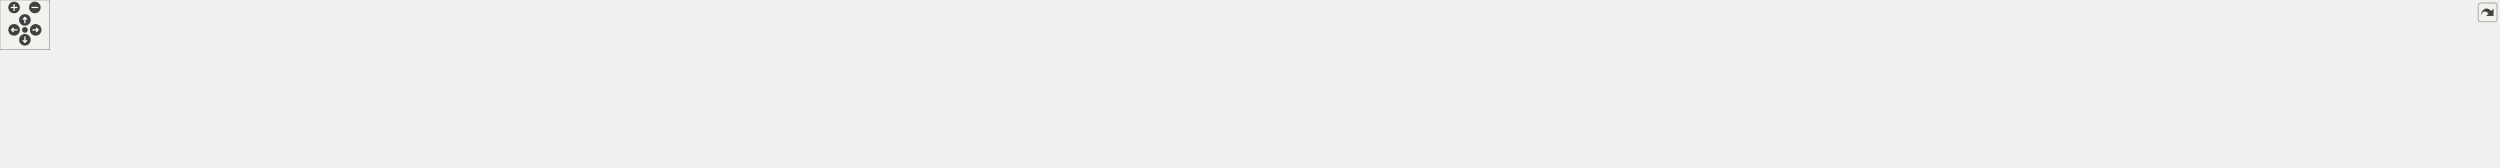
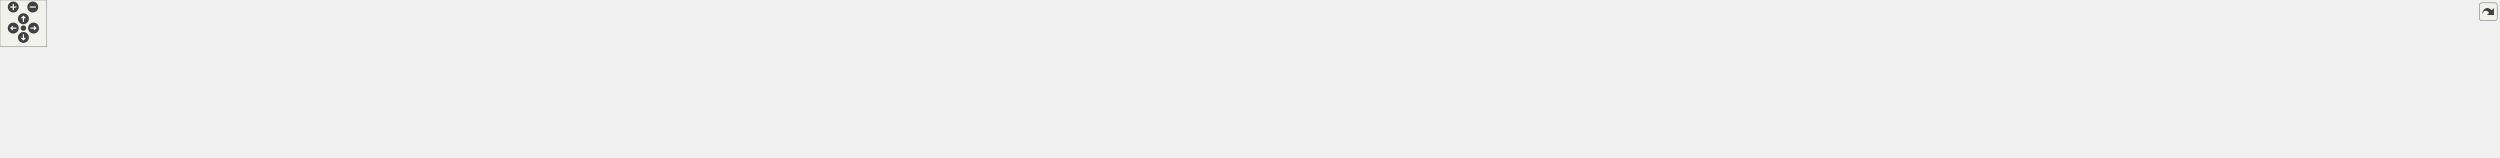
<svg xmlns="http://www.w3.org/2000/svg" xmlns:xlink="http://www.w3.org/1999/xlink" id="main" version="1.1" xml:space="preserve">
  <style type="text/css">
.edge:hover path { stroke: red; }
.edge:hover polygon { stroke: red; fill: red; }
</style>
  <defs>
    <circle id="rim" cx="0" cy="0" r="7" />
    <circle id="rim2" cx="0" cy="0" r="3.5" />
    <g id="zoomPlus">
      <use xlink:href="#rim" fill="#404040">
        <set attributeName="fill" to="#808080" begin="zoomplus.mouseover" end="zoomplus.mouseout" />
      </use>
      <path d="M-4,0h8M0,-4v8" fill="none" stroke="white" stroke-width="1.5" pointer-events="none" />
    </g>
    <g id="zoomMin">
      <use xlink:href="#rim" fill="#404040">
        <set attributeName="fill" to="#808080" begin="zoomminus.mouseover" end="zoomminus.mouseout" />
      </use>
      <path d="M-4,0h8" fill="none" stroke="white" stroke-width="1.5" pointer-events="none" />
    </g>
    <g id="dirArrow">
      <path fill="none" stroke="white" stroke-width="1.5" d="M0,-3.0v7 M-2.5,-0.5L0,-3.0L2.5,-0.5" />
    </g>
    <g id="resetDef">
      <use xlink:href="#rim2" fill="#404040">
        <set attributeName="fill" to="#808080" begin="reset.mouseover" end="reset.mouseout" />
      </use>
    </g>
  </defs>
  <svg id="graph" class="graph">
    <g id="viewport">
      <g id="node1" class="node">
        <g id="a_node1">
          <a xlink:title=" ">
-             <polygon fill="#bfbfbf" stroke="black" points="1435,-89.5 1435,-141.5 1600,-141.5 1600,-89.5 1435,-89.5" />
-             <text text-anchor="start" x="1443" y="-129.5" font-family="Helvetica,sans-Serif" font-size="10.00">/home/runner/work/wb</text>
-             <text text-anchor="start" x="1443" y="-118.5" font-family="Helvetica,sans-Serif" font-size="10.00">-toolbox/wb-toolbox/toolbox</text>
-             <text text-anchor="start" x="1443" y="-107.5" font-family="Helvetica,sans-Serif" font-size="10.00">/base/include/WBToolbox/Base</text>
-             <text text-anchor="middle" x="1517.5" y="-96.5" font-family="Helvetica,sans-Serif" font-size="10.00">/Configuration.h</text>
+             <polygon fill="#bfbfbf" stroke="black" points="1529,-89.5 1529,-141.5 1694,-141.5 1694,-89.5 1529,-89.5" />
+             <text text-anchor="start" x="1537" y="-129.5" font-family="Helvetica,sans-Serif" font-size="10.00">/home/runner/work/wb</text>
+             <text text-anchor="start" x="1537" y="-118.5" font-family="Helvetica,sans-Serif" font-size="10.00">-toolbox/wb-toolbox/toolbox</text>
+             <text text-anchor="start" x="1537" y="-107.5" font-family="Helvetica,sans-Serif" font-size="10.00">/base/include/WBToolbox/Base</text>
+             <text text-anchor="middle" x="1611.5" y="-96.5" font-family="Helvetica,sans-Serif" font-size="10.00">/Configuration.h</text>
          </a>
        </g>
      </g>
      <g id="node2" class="node">
        <g id="a_node2">
          <a xlink:href="_configuration_8cpp.html" target="_top" xlink:title=" ">
            <polygon fill="none" stroke="black" points="0,-6 0,-47 155,-47 155,-6 0,-6" />
            <text text-anchor="start" x="8" y="-35" font-family="Helvetica,sans-Serif" font-size="10.00">/home/runner/work/wb</text>
            <text text-anchor="start" x="8" y="-24" font-family="Helvetica,sans-Serif" font-size="10.00">-toolbox/wb-toolbox/toolbox</text>
            <text text-anchor="middle" x="77.5" y="-13" font-family="Helvetica,sans-Serif" font-size="10.00">/base/src/Configuration.cpp</text>
          </a>
        </g>
      </g>
      <g id="edge1" class="edge">
-         <path fill="none" stroke="midnightblue" d="M1424.52,-113.21C1160.02,-109.08 406.8,-93.97 163.5,-53 154.75,-51.53 145.63,-49.44 136.74,-47.1" />
-         <polygon fill="midnightblue" stroke="midnightblue" points="1424.81,-116.72 1434.86,-113.37 1424.91,-109.72 1424.81,-116.72" />
+         <path fill="none" stroke="midnightblue" d="M1518.8,-113.54C1242.22,-110.19 425.81,-96.77 163.5,-53 154.74,-51.54 145.62,-49.46 136.74,-47.12" />
+         <polygon fill="midnightblue" stroke="midnightblue" points="1518.77,-117.04 1528.81,-113.66 1518.85,-110.04 1518.77,-117.04" />
      </g>
      <g id="node3" class="node">
        <g id="a_node3">
          <a xlink:href="_robot_interface_8cpp.html" target="_top" xlink:title=" ">
            <polygon fill="none" stroke="black" points="173,-6 173,-47 328,-47 328,-6 173,-6" />
            <text text-anchor="start" x="181" y="-35" font-family="Helvetica,sans-Serif" font-size="10.00">/home/runner/work/wb</text>
            <text text-anchor="start" x="181" y="-24" font-family="Helvetica,sans-Serif" font-size="10.00">-toolbox/wb-toolbox/toolbox</text>
            <text text-anchor="middle" x="250.5" y="-13" font-family="Helvetica,sans-Serif" font-size="10.00">/base/src/RobotInterface.cpp</text>
          </a>
        </g>
      </g>
      <g id="edge2" class="edge">
-         <path fill="none" stroke="midnightblue" d="M1424.8,-112.5C1184.41,-106.86 545.21,-88.86 336.5,-53 327.75,-51.5 318.64,-49.4 309.75,-47.05" />
-         <polygon fill="midnightblue" stroke="midnightblue" points="1424.83,-116 1434.91,-112.74 1424.99,-109 1424.83,-116" />
+         <path fill="none" stroke="midnightblue" d="M1518.67,-112.91C1265.01,-108.11 563.98,-91.63 336.5,-53 327.75,-51.51 318.63,-49.43 309.74,-47.08" />
+         <polygon fill="midnightblue" stroke="midnightblue" points="1518.9,-116.42 1528.96,-113.1 1519.03,-109.42 1518.9,-116.42" />
      </g>
      <g id="node4" class="node">
        <g id="a_node4">
          <a xlink:href="_w_b_block_8cpp.html" target="_top" xlink:title=" ">
            <polygon fill="none" stroke="black" points="346,-6 346,-47 501,-47 501,-6 346,-6" />
            <text text-anchor="start" x="354" y="-35" font-family="Helvetica,sans-Serif" font-size="10.00">/home/runner/work/wb</text>
            <text text-anchor="start" x="354" y="-24" font-family="Helvetica,sans-Serif" font-size="10.00">-toolbox/wb-toolbox/toolbox</text>
            <text text-anchor="middle" x="423.5" y="-13" font-family="Helvetica,sans-Serif" font-size="10.00">/base/src/WBBlock.cpp</text>
          </a>
        </g>
      </g>
      <g id="edge3" class="edge">
-         <path fill="none" stroke="midnightblue" d="M1424.57,-111.53C1209.73,-104.23 683.73,-83.73 509.5,-53 500.91,-51.49 491.97,-49.41 483.23,-47.1" />
-         <polygon fill="midnightblue" stroke="midnightblue" points="1424.76,-115.04 1434.87,-111.88 1425,-108.04 1424.76,-115.04" />
+         <path fill="none" stroke="midnightblue" d="M1518.61,-112.09C1289.57,-105.71 702.4,-86.51 509.5,-53 500.75,-51.48 491.64,-49.37 482.75,-47.02" />
+         <polygon fill="midnightblue" stroke="midnightblue" points="1518.82,-115.6 1528.92,-112.38 1519.02,-108.6 1518.82,-115.6" />
      </g>
      <g id="node5" class="node">
        <g id="a_node5">
          <a xlink:href="_whole_body_singleton_8cpp.html" target="_top" xlink:title=" ">
            <polygon fill="none" stroke="black" points="519,-6 519,-47 704,-47 704,-6 519,-6" />
            <text text-anchor="start" x="527" y="-35" font-family="Helvetica,sans-Serif" font-size="10.00">/home/runner/work/wb</text>
            <text text-anchor="start" x="527" y="-24" font-family="Helvetica,sans-Serif" font-size="10.00">-toolbox/wb-toolbox/toolbox</text>
            <text text-anchor="middle" x="611.5" y="-13" font-family="Helvetica,sans-Serif" font-size="10.00">/base/src/WholeBodySingleton.cpp</text>
          </a>
        </g>
      </g>
      <g id="edge4" class="edge">
-         <path fill="none" stroke="midnightblue" d="M1424.67,-112.48C1274.37,-108.06 968.81,-94.37 713.5,-53 703.59,-51.39 693.23,-49.3 683.07,-47" />
-         <polygon fill="midnightblue" stroke="midnightblue" points="1424.69,-115.98 1434.78,-112.76 1424.89,-108.98 1424.69,-115.98" />
+         <path fill="none" stroke="midnightblue" d="M1518.91,-113.53C1355.37,-110.63 1005.1,-99.07 713.5,-53 703.49,-51.42 693.03,-49.33 682.78,-47.02" />
+         <polygon fill="midnightblue" stroke="midnightblue" points="1518.87,-117.03 1528.93,-113.7 1518.99,-110.03 1518.87,-117.03" />
      </g>
      <g id="node6" class="node">
        <g id="a_node6">
          <a xlink:href="_centroidal_momentum_8cpp.html" target="_top" xlink:title=" ">
            <polygon fill="none" stroke="black" points="722.5,-6 722.5,-47 920.5,-47 920.5,-6 722.5,-6" />
            <text text-anchor="start" x="730.5" y="-35" font-family="Helvetica,sans-Serif" font-size="10.00">/home/runner/work/wb</text>
            <text text-anchor="start" x="730.5" y="-24" font-family="Helvetica,sans-Serif" font-size="10.00">-toolbox/wb-toolbox/toolbox</text>
            <text text-anchor="middle" x="821.5" y="-13" font-family="Helvetica,sans-Serif" font-size="10.00">/library/src/CentroidalMomentum.cpp</text>
          </a>
        </g>
      </g>
      <g id="edge5" class="edge">
-         <path fill="none" stroke="midnightblue" d="M1424.47,-108.46C1308.13,-100.05 1103.12,-82.45 929.5,-53 919.53,-51.31 909.1,-49.24 898.83,-47.02" />
-         <polygon fill="midnightblue" stroke="midnightblue" points="1424.54,-111.97 1434.76,-109.19 1425.04,-104.99 1424.54,-111.97" />
+         <path fill="none" stroke="midnightblue" d="M1518.83,-110.32C1387.15,-103.43 1138.65,-86.95 929.5,-53 919.33,-51.35 908.69,-49.27 898.22,-47.02" />
+         <polygon fill="midnightblue" stroke="midnightblue" points="1518.71,-113.82 1528.88,-110.84 1519.07,-106.83 1518.71,-113.82" />
      </g>
      <g id="node7" class="node">
        <g id="a_node7">
          <a xlink:href="_centroidal_total_momentum_matrix_8cpp.html" target="_top" xlink:title=" ">
            <polygon fill="none" stroke="black" points="939,-0.5 939,-52.5 1140,-52.5 1140,-0.5 939,-0.5" />
            <text text-anchor="start" x="947" y="-40.5" font-family="Helvetica,sans-Serif" font-size="10.00">/home/runner/work/wb</text>
            <text text-anchor="start" x="947" y="-29.5" font-family="Helvetica,sans-Serif" font-size="10.00">-toolbox/wb-toolbox/toolbox</text>
            <text text-anchor="start" x="947" y="-18.5" font-family="Helvetica,sans-Serif" font-size="10.00">/library/src/CentroidalTotalMomentum</text>
            <text text-anchor="middle" x="1039.5" y="-7.5" font-family="Helvetica,sans-Serif" font-size="10.00">Matrix.cpp</text>
          </a>
        </g>
      </g>
      <g id="edge6" class="edge">
-         <path fill="none" stroke="midnightblue" d="M1424.45,-100.7C1349.66,-89.19 1242.02,-71.71 1148.5,-53 1145.74,-52.45 1142.94,-51.88 1140.11,-51.29" />
-         <polygon fill="midnightblue" stroke="midnightblue" points="1424.37,-104.22 1434.78,-102.28 1425.43,-97.31 1424.37,-104.22" />
+         <path fill="none" stroke="midnightblue" d="M1518.71,-104.88C1424.93,-94.52 1276.06,-76.34 1148.5,-53 1145.73,-52.49 1142.92,-51.96 1140.09,-51.41" />
+         <polygon fill="midnightblue" stroke="midnightblue" points="1518.41,-108.36 1528.74,-105.98 1519.18,-101.41 1518.41,-108.36" />
      </g>
      <g id="node8" class="node">
        <g id="a_node8">
          <a xlink:href="_dot_j_nu_8cpp.html" target="_top" xlink:title=" ">
            <polygon fill="none" stroke="black" points="1158,-6 1158,-47 1313,-47 1313,-6 1158,-6" />
            <text text-anchor="start" x="1166" y="-35" font-family="Helvetica,sans-Serif" font-size="10.00">/home/runner/work/wb</text>
            <text text-anchor="start" x="1166" y="-24" font-family="Helvetica,sans-Serif" font-size="10.00">-toolbox/wb-toolbox/toolbox</text>
            <text text-anchor="middle" x="1235.5" y="-13" font-family="Helvetica,sans-Serif" font-size="10.00">/library/src/DotJNu.cpp</text>
          </a>
        </g>
      </g>
      <g id="edge7" class="edge">
-         <path fill="none" stroke="midnightblue" d="M1426.72,-86.49C1385.11,-73.66 1336.8,-58.75 1299.14,-47.13" />
-         <polygon fill="midnightblue" stroke="midnightblue" points="1425.72,-89.85 1436.31,-89.45 1427.79,-83.16 1425.72,-89.85" />
+         <path fill="none" stroke="midnightblue" d="M1518.81,-96.79C1461.67,-85.39 1387.03,-69.64 1321.5,-53 1314.25,-51.16 1306.7,-49.11 1299.21,-47" />
+         <polygon fill="midnightblue" stroke="midnightblue" points="1518.42,-100.28 1528.91,-98.8 1519.78,-93.42 1518.42,-100.28" />
      </g>
      <g id="node9" class="node">
        <g id="a_node9">
          <a xlink:href="_forward_kinematics_8cpp.html" target="_top" xlink:title=" ">
            <polygon fill="none" stroke="black" points="1331,-6 1331,-47 1516,-47 1516,-6 1331,-6" />
            <text text-anchor="start" x="1339" y="-35" font-family="Helvetica,sans-Serif" font-size="10.00">/home/runner/work/wb</text>
            <text text-anchor="start" x="1339" y="-24" font-family="Helvetica,sans-Serif" font-size="10.00">-toolbox/wb-toolbox/toolbox</text>
            <text text-anchor="middle" x="1423.5" y="-13" font-family="Helvetica,sans-Serif" font-size="10.00">/library/src/ForwardKinematics.cpp</text>
          </a>
        </g>
      </g>
      <g id="edge8" class="edge">
-         <path fill="none" stroke="midnightblue" d="M1482.94,-82.51C1470.11,-70.64 1455.94,-57.53 1444.66,-47.08" />
-         <polygon fill="midnightblue" stroke="midnightblue" points="1480.59,-85.11 1490.31,-89.34 1485.35,-79.97 1480.59,-85.11" />
+         <path fill="none" stroke="midnightblue" d="M1547.99,-85.11C1520.95,-72.59 1490.13,-58.34 1465.93,-47.13" />
+         <polygon fill="midnightblue" stroke="midnightblue" points="1546.83,-88.43 1557.37,-89.45 1549.77,-82.08 1546.83,-88.43" />
      </g>
      <g id="node10" class="node">
        <g id="a_node10">
          <a xlink:href="_get_limits_8cpp.html" target="_top" xlink:title=" ">
            <polygon fill="none" stroke="black" points="1534,-6 1534,-47 1689,-47 1689,-6 1534,-6" />
            <text text-anchor="start" x="1542" y="-35" font-family="Helvetica,sans-Serif" font-size="10.00">/home/runner/work/wb</text>
            <text text-anchor="start" x="1542" y="-24" font-family="Helvetica,sans-Serif" font-size="10.00">-toolbox/wb-toolbox/toolbox</text>
            <text text-anchor="middle" x="1611.5" y="-13" font-family="Helvetica,sans-Serif" font-size="10.00">/library/src/GetLimits.cpp</text>
          </a>
        </g>
      </g>
      <g id="edge9" class="edge">
-         <path fill="none" stroke="midnightblue" d="M1552.06,-82.51C1564.89,-70.64 1579.06,-57.53 1590.34,-47.08" />
-         <polygon fill="midnightblue" stroke="midnightblue" points="1549.65,-79.97 1544.69,-89.34 1554.41,-85.11 1549.65,-79.97" />
+         <path fill="none" stroke="midnightblue" d="M1611.5,-79.16C1611.5,-68.21 1611.5,-56.55 1611.5,-47.08" />
+         <polygon fill="midnightblue" stroke="midnightblue" points="1608,-79.34 1611.5,-89.34 1615,-79.34 1608,-79.34" />
      </g>
      <g id="node11" class="node">
        <g id="a_node11">
          <a xlink:href="_get_measurement_8cpp.html" target="_top" xlink:title=" ">
            <polygon fill="none" stroke="black" points="1707.5,-6 1707.5,-47 1883.5,-47 1883.5,-6 1707.5,-6" />
            <text text-anchor="start" x="1715.5" y="-35" font-family="Helvetica,sans-Serif" font-size="10.00">/home/runner/work/wb</text>
            <text text-anchor="start" x="1715.5" y="-24" font-family="Helvetica,sans-Serif" font-size="10.00">-toolbox/wb-toolbox/toolbox</text>
            <text text-anchor="middle" x="1795.5" y="-13" font-family="Helvetica,sans-Serif" font-size="10.00">/library/src/GetMeasurement.cpp</text>
          </a>
        </g>
      </g>
      <g id="edge10" class="edge">
-         <path fill="none" stroke="midnightblue" d="M1607.25,-86.41C1648.21,-73.59 1695.72,-58.73 1732.76,-47.13" />
-         <polygon fill="midnightblue" stroke="midnightblue" points="1606.03,-83.13 1597.54,-89.45 1608.13,-89.81 1606.03,-83.13" />
+         <path fill="none" stroke="midnightblue" d="M1673.91,-84.99C1700.35,-72.49 1730.45,-58.26 1754.08,-47.08" />
+         <polygon fill="midnightblue" stroke="midnightblue" points="1672.26,-81.9 1664.72,-89.34 1675.26,-88.23 1672.26,-81.9" />
      </g>
      <g id="node12" class="node">
        <g id="a_node12">
          <a xlink:href="_inverse_dynamics_8cpp.html" target="_top" xlink:title=" ">
            <polygon fill="none" stroke="black" points="1901.5,-6 1901.5,-47 2077.5,-47 2077.5,-6 1901.5,-6" />
            <text text-anchor="start" x="1909.5" y="-35" font-family="Helvetica,sans-Serif" font-size="10.00">/home/runner/work/wb</text>
            <text text-anchor="start" x="1909.5" y="-24" font-family="Helvetica,sans-Serif" font-size="10.00">-toolbox/wb-toolbox/toolbox</text>
            <text text-anchor="middle" x="1989.5" y="-13" font-family="Helvetica,sans-Serif" font-size="10.00">/library/src/InverseDynamics.cpp</text>
          </a>
        </g>
      </g>
      <g id="edge11" class="edge">
-         <path fill="none" stroke="midnightblue" d="M1610.27,-101.78C1686.44,-90.74 1796.94,-73.35 1892.5,-53 1900.93,-51.2 1909.73,-49.15 1918.43,-47" />
-         <polygon fill="midnightblue" stroke="midnightblue" points="1609.62,-98.34 1600.22,-103.23 1610.62,-105.26 1609.62,-98.34" />
+         <path fill="none" stroke="midnightblue" d="M1704.15,-95.24C1759.04,-83.57 1829.88,-68.08 1892.5,-53 1900.29,-51.13 1908.41,-49.1 1916.49,-47.04" />
+         <polygon fill="midnightblue" stroke="midnightblue" points="1703.14,-91.87 1694.09,-97.37 1704.6,-98.72 1703.14,-91.87" />
      </g>
      <g id="node13" class="node">
        <g id="a_node13">
          <a xlink:href="_jacobian_8cpp.html" target="_top" xlink:title=" ">
            <polygon fill="none" stroke="black" points="2096,-6 2096,-47 2251,-47 2251,-6 2096,-6" />
            <text text-anchor="start" x="2104" y="-35" font-family="Helvetica,sans-Serif" font-size="10.00">/home/runner/work/wb</text>
            <text text-anchor="start" x="2104" y="-24" font-family="Helvetica,sans-Serif" font-size="10.00">-toolbox/wb-toolbox/toolbox</text>
            <text text-anchor="middle" x="2173.5" y="-13" font-family="Helvetica,sans-Serif" font-size="10.00">/library/src/Jacobian.cpp</text>
          </a>
        </g>
      </g>
      <g id="edge12" class="edge">
-         <path fill="none" stroke="midnightblue" d="M1610.19,-109.55C1723.45,-102.33 1920.49,-86.03 2086.5,-53 2094.68,-51.37 2103.2,-49.33 2111.58,-47.1" />
-         <polygon fill="midnightblue" stroke="midnightblue" points="1609.93,-106.06 1600.17,-110.17 1610.37,-113.04 1609.93,-106.06" />
+         <path fill="none" stroke="midnightblue" d="M1704.1,-106.83C1800.36,-97.85 1955.04,-80.6 2086.5,-53 2094.51,-51.32 2102.86,-49.27 2111.07,-47.07" />
+         <polygon fill="midnightblue" stroke="midnightblue" points="1703.74,-103.35 1694.11,-107.75 1704.39,-110.32 1703.74,-103.35" />
      </g>
      <g id="node14" class="node">
        <g id="a_node14">
          <a xlink:href="_mass_matrix_8cpp.html" target="_top" xlink:title=" ">
            <polygon fill="none" stroke="black" points="2269,-6 2269,-47 2424,-47 2424,-6 2269,-6" />
            <text text-anchor="start" x="2277" y="-35" font-family="Helvetica,sans-Serif" font-size="10.00">/home/runner/work/wb</text>
            <text text-anchor="start" x="2277" y="-24" font-family="Helvetica,sans-Serif" font-size="10.00">-toolbox/wb-toolbox/toolbox</text>
            <text text-anchor="middle" x="2346.5" y="-13" font-family="Helvetica,sans-Serif" font-size="10.00">/library/src/MassMatrix.cpp</text>
          </a>
        </g>
      </g>
      <g id="edge13" class="edge">
-         <path fill="none" stroke="midnightblue" d="M1610.51,-112.92C1752.02,-109.15 2029.35,-96.36 2260.5,-53 2268.92,-51.42 2277.69,-49.34 2286.27,-47.05" />
-         <polygon fill="midnightblue" stroke="midnightblue" points="1610.05,-109.43 1600.15,-113.19 1610.23,-116.43 1610.05,-109.43" />
+         <path fill="none" stroke="midnightblue" d="M1704.24,-111.36C1830.92,-105.79 2064.69,-90.94 2260.5,-53 2268.76,-51.4 2277.36,-49.34 2285.79,-47.09" />
+         <polygon fill="midnightblue" stroke="midnightblue" points="1704.03,-107.86 1694.19,-111.79 1704.33,-114.86 1704.03,-107.86" />
      </g>
      <g id="node15" class="node">
        <g id="a_node15">
-           <a xlink:href="_relative_transform_8cpp.html" target="_top" xlink:title=" ">
-             <polygon fill="none" stroke="black" points="2442,-6 2442,-47 2623,-47 2623,-6 2442,-6" />
+           <a xlink:href="_relative_jacobian_8cpp.html" target="_top" xlink:title=" ">
+             <polygon fill="none" stroke="black" points="2442,-6 2442,-47 2615,-47 2615,-6 2442,-6" />
            <text text-anchor="start" x="2450" y="-35" font-family="Helvetica,sans-Serif" font-size="10.00">/home/runner/work/wb</text>
            <text text-anchor="start" x="2450" y="-24" font-family="Helvetica,sans-Serif" font-size="10.00">-toolbox/wb-toolbox/toolbox</text>
-             <text text-anchor="middle" x="2532.5" y="-13" font-family="Helvetica,sans-Serif" font-size="10.00">/library/src/RelativeTransform.cpp</text>
+             <text text-anchor="middle" x="2528.5" y="-13" font-family="Helvetica,sans-Serif" font-size="10.00">/library/src/RelativeJacobian.cpp</text>
          </a>
        </g>
      </g>
      <g id="edge14" class="edge">
-         <path fill="none" stroke="midnightblue" d="M1610.37,-113.92C1776.54,-111.64 2135.25,-101 2433.5,-53 2443.23,-51.43 2453.39,-49.35 2463.34,-47.04" />
-         <polygon fill="midnightblue" stroke="midnightblue" points="1610.14,-110.43 1600.19,-114.06 1610.23,-117.42 1610.14,-110.43" />
+         <path fill="none" stroke="midnightblue" d="M1704.37,-113.21C1857.39,-109.82 2171.64,-97.54 2433.5,-53 2442.76,-51.43 2452.43,-49.35 2461.9,-47.06" />
+         <polygon fill="midnightblue" stroke="midnightblue" points="1704,-109.72 1694.08,-113.43 1704.15,-116.71 1704,-109.72" />
      </g>
      <g id="node16" class="node">
        <g id="a_node16">
-           <a xlink:href="_set_motor_parameters_8cpp.html" target="_top" xlink:title=" ">
-             <polygon fill="none" stroke="black" points="2641,-6 2641,-47 2832,-47 2832,-6 2641,-6" />
-             <text text-anchor="start" x="2649" y="-35" font-family="Helvetica,sans-Serif" font-size="10.00">/home/runner/work/wb</text>
-             <text text-anchor="start" x="2649" y="-24" font-family="Helvetica,sans-Serif" font-size="10.00">-toolbox/wb-toolbox/toolbox</text>
-             <text text-anchor="middle" x="2736.5" y="-13" font-family="Helvetica,sans-Serif" font-size="10.00">/library/src/SetMotorParameters.cpp</text>
+           <a xlink:href="_relative_transform_8cpp.html" target="_top" xlink:title=" ">
+             <polygon fill="none" stroke="black" points="2633,-6 2633,-47 2814,-47 2814,-6 2633,-6" />
+             <text text-anchor="start" x="2641" y="-35" font-family="Helvetica,sans-Serif" font-size="10.00">/home/runner/work/wb</text>
+             <text text-anchor="start" x="2641" y="-24" font-family="Helvetica,sans-Serif" font-size="10.00">-toolbox/wb-toolbox/toolbox</text>
+             <text text-anchor="middle" x="2723.5" y="-13" font-family="Helvetica,sans-Serif" font-size="10.00">/library/src/RelativeTransform.cpp</text>
          </a>
        </g>
      </g>
      <g id="edge15" class="edge">
-         <path fill="none" stroke="midnightblue" d="M1610.26,-115.17C1802.19,-115.28 2256.43,-108.98 2632.5,-53 2642.89,-51.45 2653.76,-49.35 2664.39,-47" />
-         <polygon fill="midnightblue" stroke="midnightblue" points="1610.21,-111.67 1600.21,-115.16 1610.2,-118.67 1610.21,-111.67" />
+         <path fill="none" stroke="midnightblue" d="M1704.31,-114.78C1883.4,-114.02 2288.59,-105.96 2624.5,-53 2634.32,-51.45 2644.58,-49.36 2654.62,-47.04" />
+         <polygon fill="midnightblue" stroke="midnightblue" points="1704.13,-111.28 1694.14,-114.82 1704.16,-118.28 1704.13,-111.28" />
      </g>
      <g id="node17" class="node">
        <g id="a_node17">
+           <a xlink:href="_set_motor_parameters_8cpp.html" target="_top" xlink:title=" ">
+             <polygon fill="none" stroke="black" points="2832,-6 2832,-47 3023,-47 3023,-6 2832,-6" />
+             <text text-anchor="start" x="2840" y="-35" font-family="Helvetica,sans-Serif" font-size="10.00">/home/runner/work/wb</text>
+             <text text-anchor="start" x="2840" y="-24" font-family="Helvetica,sans-Serif" font-size="10.00">-toolbox/wb-toolbox/toolbox</text>
+             <text text-anchor="middle" x="2927.5" y="-13" font-family="Helvetica,sans-Serif" font-size="10.00">/library/src/SetMotorParameters.cpp</text>
+           </a>
+         </g>
+       </g>
+       <g id="edge16" class="edge">
+         <path fill="none" stroke="midnightblue" d="M1704.34,-112.07C1949.09,-105.3 2607.85,-84.62 2823.5,-53 2833.89,-51.48 2844.76,-49.38 2855.4,-47.05" />
+         <polygon fill="midnightblue" stroke="midnightblue" points="1703.95,-108.58 1694.05,-112.35 1704.15,-115.58 1703.95,-108.58" />
+       </g>
+       <g id="node18" class="node">
+         <g id="a_node18">
          <a xlink:href="_set_references_8cpp.html" target="_top" xlink:title=" ">
-             <polygon fill="none" stroke="black" points="2850.5,-6 2850.5,-47 3012.5,-47 3012.5,-6 2850.5,-6" />
-             <text text-anchor="start" x="2858.5" y="-35" font-family="Helvetica,sans-Serif" font-size="10.00">/home/runner/work/wb</text>
-             <text text-anchor="start" x="2858.5" y="-24" font-family="Helvetica,sans-Serif" font-size="10.00">-toolbox/wb-toolbox/toolbox</text>
-             <text text-anchor="middle" x="2931.5" y="-13" font-family="Helvetica,sans-Serif" font-size="10.00">/library/src/SetReferences.cpp</text>
-           </a>
-         </g>
-       </g>
-       <g id="edge16" class="edge">
-         <path fill="none" stroke="midnightblue" d="M1610.23,-112.96C1870.44,-108.2 2603.92,-91.65 2841.5,-53 2850.64,-51.51 2860.17,-49.43 2869.46,-47.08" />
-         <polygon fill="midnightblue" stroke="midnightblue" points="1609.99,-109.46 1600.06,-113.14 1610.12,-116.46 1609.99,-109.46" />
+             <polygon fill="none" stroke="black" points="3041.5,-6 3041.5,-47 3203.5,-47 3203.5,-6 3041.5,-6" />
+             <text text-anchor="start" x="3049.5" y="-35" font-family="Helvetica,sans-Serif" font-size="10.00">/home/runner/work/wb</text>
+             <text text-anchor="start" x="3049.5" y="-24" font-family="Helvetica,sans-Serif" font-size="10.00">-toolbox/wb-toolbox/toolbox</text>
+             <text text-anchor="middle" x="3122.5" y="-13" font-family="Helvetica,sans-Serif" font-size="10.00">/library/src/SetReferences.cpp</text>
+           </a>
+         </g>
+       </g>
+       <g id="edge17" class="edge">
+         <path fill="none" stroke="midnightblue" d="M1704.28,-113.3C1977.4,-109.33 2775.41,-94.4 3032.5,-53 3041.64,-51.53 3051.17,-49.45 3060.47,-47.1" />
+         <polygon fill="midnightblue" stroke="midnightblue" points="1703.96,-109.81 1694.01,-113.45 1704.06,-116.81 1703.96,-109.81" />
      </g>
    </g>
  </svg>
  <g id="navigator" transform="translate(0 0)" fill="#404254">
    <rect fill="#f2f5e9" fill-opacity="0.5" stroke="#606060" stroke-width=".5" x="0" y="0" width="60" height="60" />
    <use id="zoomplus" xlink:href="#zoomPlus" x="17" y="9" />
    <use id="zoomminus" xlink:href="#zoomMin" x="42" y="9" />
    <use id="reset" xlink:href="#resetDef" x="30" y="36" />
    <g id="arrowUp" xlink:href="#dirArrow" transform="translate(30 24)">
      <use xlink:href="#rim" fill="#404040">
        <set attributeName="fill" to="#808080" begin="arrowUp.mouseover" end="arrowUp.mouseout" />
      </use>
      <path fill="none" stroke="white" stroke-width="1.5" d="M0,-3.0v7 M-2.5,-0.5L0,-3.0L2.5,-0.5" />
    </g>
    <g id="arrowRight" xlink:href="#dirArrow" transform="rotate(90) translate(36 -43)">
      <use xlink:href="#rim" fill="#404040">
        <set attributeName="fill" to="#808080" begin="arrowRight.mouseover" end="arrowRight.mouseout" />
      </use>
      <path fill="none" stroke="white" stroke-width="1.5" d="M0,-3.0v7 M-2.5,-0.5L0,-3.0L2.5,-0.5" />
    </g>
    <g id="arrowDown" xlink:href="#dirArrow" transform="rotate(180) translate(-30 -48)">
      <use xlink:href="#rim" fill="#404040">
        <set attributeName="fill" to="#808080" begin="arrowDown.mouseover" end="arrowDown.mouseout" />
      </use>
      <path fill="none" stroke="white" stroke-width="1.5" d="M0,-3.0v7 M-2.5,-0.5L0,-3.0L2.5,-0.5" />
    </g>
    <g id="arrowLeft" xlink:href="#dirArrow" transform="rotate(270) translate(-36 17)">
      <use xlink:href="#rim" fill="#404040">
        <set attributeName="fill" to="#808080" begin="arrowLeft.mouseover" end="arrowLeft.mouseout" />
      </use>
      <path fill="none" stroke="white" stroke-width="1.5" d="M0,-3.0v7 M-2.5,-0.5L0,-3.0L2.5,-0.5" />
    </g>
  </g>
  <svg viewBox="0 0 15 15" width="100%" height="30px" preserveAspectRatio="xMaxYMin meet">
    <g id="arrow_out" transform="scale(0.3 0.3)">
      <a xlink:href="_configuration_8h__dep__incl_org.svg" target="_base">
        <rect id="button" ry="5" rx="5" y="6" x="6" height="38" width="38" fill="#f2f5e9" fill-opacity="0.5" stroke="#606060" stroke-width="1.0" />
        <path id="arrow" d="M 11.5,31.437 C 11.94,20.098 22.043,11.323 32.159,21.979 L 37.069,17.246 C 37.069,17.246 37.088,32 37.088,32 L 22.16,31.978 C 22.16,31.978 26.998,27.14 26.998,27.14 C 18.529,18.264 13.292,25.23 11.5,31.437 z" style="fill:#404040;" />
      </a>
    </g>
  </svg>
</svg>
